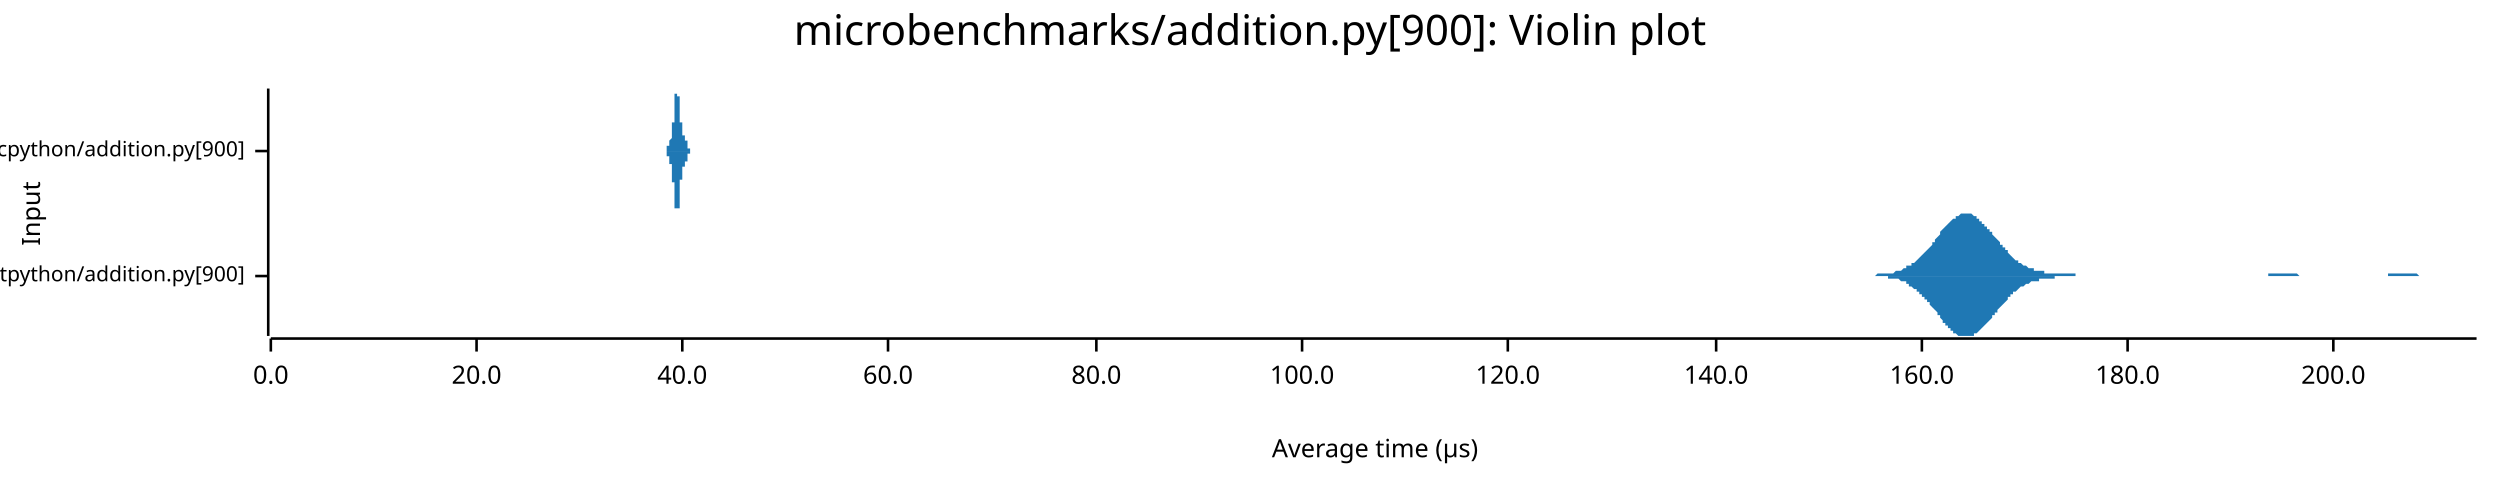
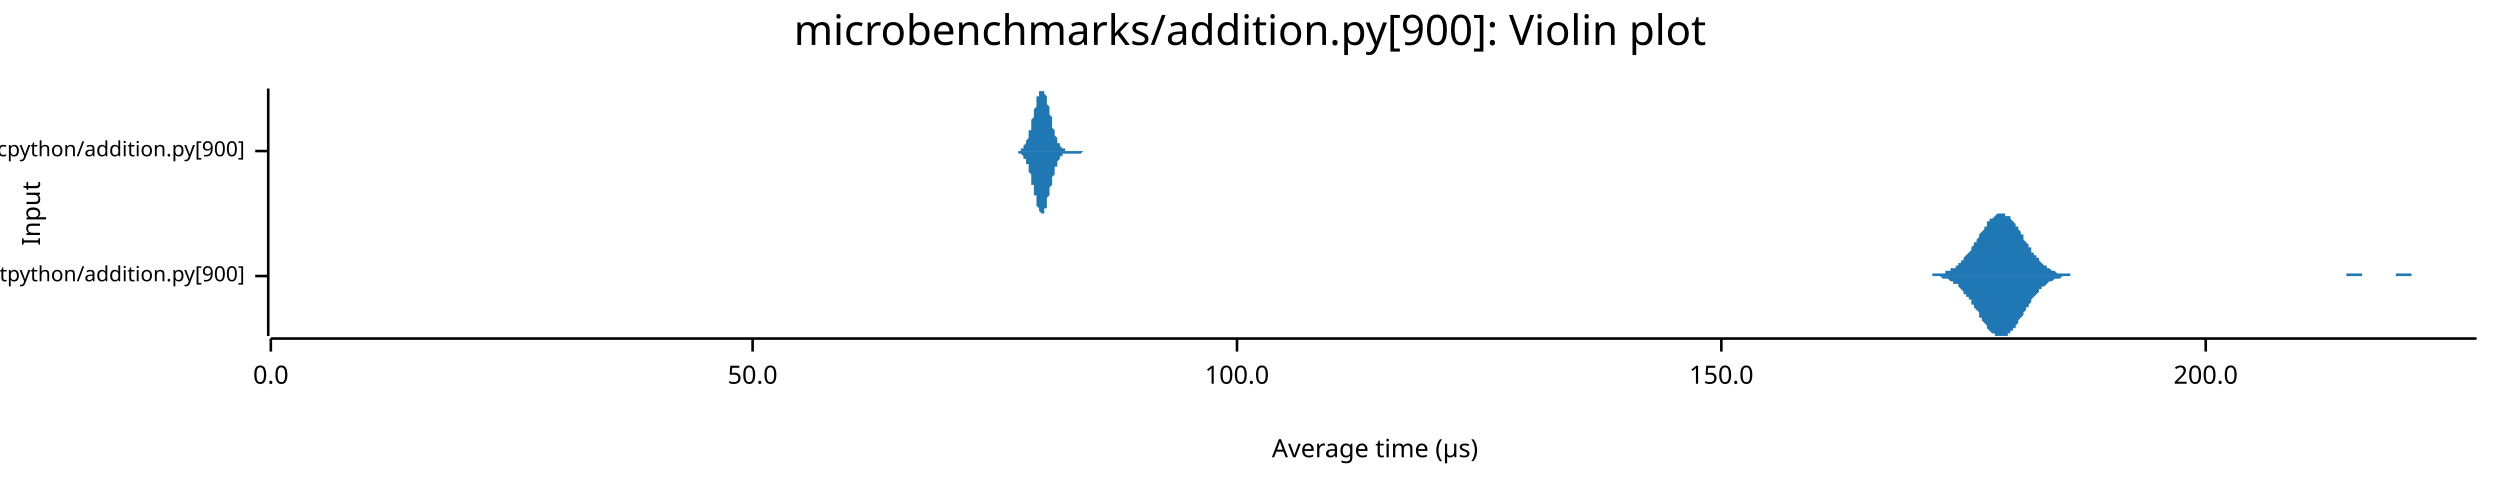
<svg xmlns="http://www.w3.org/2000/svg" width="960" height="186" viewBox="0 0 960 186">
  <text x="480" y="5" dy="0.76em" text-anchor="middle" font-family="sans-serif" font-size="16.129" opacity="1" fill="#000000">
microbenchmarks/addition.py[900]: Violin plot
</text>
  <text x="8" y="82" dy="0.76em" text-anchor="middle" font-family="sans-serif" font-size="9.677" opacity="1" fill="#000000" transform="rotate(270, 8, 82)">
Input
</text>
  <text x="528" y="178" dy="-0.5ex" text-anchor="middle" font-family="sans-serif" font-size="9.677" opacity="1" fill="#000000">
Average time (µs)
</text>
  <polyline fill="none" opacity="1" stroke="#000000" stroke-width="1" points="103,34 103,129 " />
  <text x="94" y="106" dy="0.5ex" text-anchor="end" font-family="sans-serif" font-size="8.065" opacity="1" fill="#000000">
microbenchmarks/rustpython/addition.py[900]
</text>
  <polyline fill="none" opacity="1" stroke="#000000" stroke-width="1" points="98,106 103,106 " />
  <text x="94" y="58" dy="0.5ex" text-anchor="end" font-family="sans-serif" font-size="8.065" opacity="1" fill="#000000">
microbenchmarks/cpython/addition.py[900]
</text>
  <polyline fill="none" opacity="1" stroke="#000000" stroke-width="1" points="98,58 103,58 " />
  <polyline fill="none" opacity="1" stroke="#000000" stroke-width="1" points="104,130 951,130 " />
  <text x="104" y="140" dy="0.76em" text-anchor="middle" font-family="sans-serif" font-size="9.677" opacity="1" fill="#000000">
0.0
</text>
  <polyline fill="none" opacity="1" stroke="#000000" stroke-width="1" points="104,130 104,135 " />
-   <text x="183" y="140" dy="0.76em" text-anchor="middle" font-family="sans-serif" font-size="9.677" opacity="1" fill="#000000">
- 20.0
+   <text x="289" y="140" dy="0.76em" text-anchor="middle" font-family="sans-serif" font-size="9.677" opacity="1" fill="#000000">
+ 50.0
</text>
-   <polyline fill="none" opacity="1" stroke="#000000" stroke-width="1" points="183,130 183,135 " />
-   <text x="262" y="140" dy="0.76em" text-anchor="middle" font-family="sans-serif" font-size="9.677" opacity="1" fill="#000000">
- 40.0
- </text>
-   <polyline fill="none" opacity="1" stroke="#000000" stroke-width="1" points="262,130 262,135 " />
-   <text x="341" y="140" dy="0.76em" text-anchor="middle" font-family="sans-serif" font-size="9.677" opacity="1" fill="#000000">
- 60.0
- </text>
-   <polyline fill="none" opacity="1" stroke="#000000" stroke-width="1" points="341,130 341,135 " />
-   <text x="421" y="140" dy="0.76em" text-anchor="middle" font-family="sans-serif" font-size="9.677" opacity="1" fill="#000000">
- 80.0
- </text>
-   <polyline fill="none" opacity="1" stroke="#000000" stroke-width="1" points="421,130 421,135 " />
-   <text x="500" y="140" dy="0.76em" text-anchor="middle" font-family="sans-serif" font-size="9.677" opacity="1" fill="#000000">
+   <polyline fill="none" opacity="1" stroke="#000000" stroke-width="1" points="289,130 289,135 " />
+   <text x="475" y="140" dy="0.76em" text-anchor="middle" font-family="sans-serif" font-size="9.677" opacity="1" fill="#000000">
100.0
</text>
-   <polyline fill="none" opacity="1" stroke="#000000" stroke-width="1" points="500,130 500,135 " />
-   <text x="579" y="140" dy="0.76em" text-anchor="middle" font-family="sans-serif" font-size="9.677" opacity="1" fill="#000000">
- 120.0
+   <polyline fill="none" opacity="1" stroke="#000000" stroke-width="1" points="475,130 475,135 " />
+   <text x="661" y="140" dy="0.76em" text-anchor="middle" font-family="sans-serif" font-size="9.677" opacity="1" fill="#000000">
+ 150.0
</text>
-   <polyline fill="none" opacity="1" stroke="#000000" stroke-width="1" points="579,130 579,135 " />
-   <text x="659" y="140" dy="0.76em" text-anchor="middle" font-family="sans-serif" font-size="9.677" opacity="1" fill="#000000">
- 140.0
- </text>
-   <polyline fill="none" opacity="1" stroke="#000000" stroke-width="1" points="659,130 659,135 " />
-   <text x="738" y="140" dy="0.76em" text-anchor="middle" font-family="sans-serif" font-size="9.677" opacity="1" fill="#000000">
- 160.0
- </text>
-   <polyline fill="none" opacity="1" stroke="#000000" stroke-width="1" points="738,130 738,135 " />
-   <text x="817" y="140" dy="0.76em" text-anchor="middle" font-family="sans-serif" font-size="9.677" opacity="1" fill="#000000">
- 180.0
- </text>
-   <polyline fill="none" opacity="1" stroke="#000000" stroke-width="1" points="817,130 817,135 " />
-   <text x="896" y="140" dy="0.76em" text-anchor="middle" font-family="sans-serif" font-size="9.677" opacity="1" fill="#000000">
+   <polyline fill="none" opacity="1" stroke="#000000" stroke-width="1" points="661,130 661,135 " />
+   <text x="847" y="140" dy="0.76em" text-anchor="middle" font-family="sans-serif" font-size="9.677" opacity="1" fill="#000000">
200.0
</text>
-   <polyline fill="none" opacity="1" stroke="#000000" stroke-width="1" points="896,130 896,135 " />
-   <polygon opacity="1" fill="#1F78B4" points="710,106 711,106 711,106 712,106 712,106 713,106 713,106 714,106 714,106 715,106 715,106 716,106 716,106 717,106 717,106 718,106 718,106 719,106 719,106 719,106 720,106 720,106 721,105 721,105 722,105 722,105 723,105 723,105 724,105 724,105 725,105 725,105 726,105 726,105 727,105 727,105 728,104 728,104 729,104 729,104 730,104 730,104 731,103 731,103 732,103 732,103 732,102 733,102 733,102 734,102 734,101 735,101 735,101 736,100 736,100 737,99 737,99 738,98 738,98 739,97 739,97 740,96 740,96 741,95 741,95 742,94 742,93 743,93 743,92 744,91 744,91 745,90 745,90 745,89 746,88 746,88 747,87 747,87 748,86 748,86 749,85 749,85 750,84 750,84 751,84 751,83 752,83 752,83 753,82 753,82 754,82 754,82 755,82 755,82 756,82 756,82 757,82 757,82 758,83 758,83 758,83 759,83 759,84 760,84 760,85 761,85 761,86 762,86 762,87 763,87 763,88 764,88 764,89 765,89 765,90 766,91 766,91 767,92 767,92 768,93 768,94 769,94 769,95 770,95 770,96 771,96 771,97 771,97 772,98 772,98 773,99 773,99 774,100 774,100 775,100 775,101 776,101 776,101 777,102 777,102 778,102 778,102 779,103 779,103 780,103 780,103 781,103 781,104 782,104 782,104 783,104 783,104 784,104 784,104 784,104 785,104 785,105 786,105 786,105 787,105 787,105 788,105 788,105 789,105 789,105 790,105 790,105 791,105 791,105 792,105 792,105 793,105 793,105 794,105 794,105 795,105 795,105 796,105 796,105 796,105 797,105 797,106 798,106 798,106 799,106 799,106 800,106 800,106 801,106 801,106 802,106 802,106 803,106 803,106 804,106 804,106 805,106 805,106 806,106 806,106 807,106 807,106 808,106 808,106 809,106 809,106 809,106 810,106 810,106 811,106 811,106 812,106 812,106 813,106 813,106 814,106 814,106 815,106 815,106 816,106 816,106 817,106 817,106 818,106 818,106 819,106 819,106 820,106 820,106 821,106 821,106 822,106 822,106 822,106 823,106 823,106 824,106 824,106 825,106 825,106 826,106 826,106 827,106 827,106 828,106 828,106 829,106 829,106 830,106 830,106 831,106 831,106 832,106 832,106 833,106 833,106 834,106 834,106 835,106 835,106 835,106 836,106 836,106 837,106 837,106 838,106 838,106 839,106 839,106 840,106 840,106 841,106 841,106 842,106 842,106 843,106 843,106 844,106 844,106 845,106 845,106 846,106 846,106 847,106 847,106 848,106 848,106 848,106 849,106 849,106 850,106 850,106 851,106 851,106 852,106 852,106 853,106 853,106 854,106 854,106 855,106 855,106 856,106 856,106 857,106 857,106 858,106 858,106 859,106 859,106 860,106 860,106 861,106 861,106 861,106 862,106 862,106 863,106 863,106 864,106 864,106 865,106 865,106 866,106 866,106 867,106 867,106 868,106 868,106 869,106 869,106 870,106 870,106 871,106 871,105 872,105 872,105 873,105 873,105 874,105 874,105 874,105 875,105 875,105 876,105 876,105 877,105 877,105 878,105 878,105 879,105 879,105 880,105 880,105 881,105 881,105 882,105 882,105 883,106 883,106 884,106 884,106 885,106 885,106 886,106 886,106 886,106 887,106 887,106 888,106 888,106 889,106 889,106 890,106 890,106 891,106 891,106 892,106 892,106 893,106 893,106 894,106 894,106 895,106 895,106 896,106 896,106 897,106 897,106 898,106 898,106 899,106 899,106 899,106 900,106 900,106 901,106 901,106 902,106 902,106 903,106 903,106 904,106 904,106 905,106 905,106 906,106 906,106 907,106 907,106 908,106 908,106 909,106 909,106 910,106 910,106 911,106 911,106 912,106 912,106 912,106 913,106 913,106 914,106 914,106 915,106 915,106 916,106 916,106 917,106 917,105 918,105 918,105 919,105 919,105 920,105 920,105 921,105 921,105 922,105 922,105 923,105 923,105 924,105 924,105 925,105 925,105 925,105 926,105 926,105 927,105 927,105 928,105 928,105 929,106 929,106 930,106 930,106 931,106 931,106 932,106 932,106 933,106 933,106 934,106 934,106 935,106 935,106 936,106 936,106 937,106 937,106 938,106 938,106 938,106 939,106 939,106 940,106 940,106 941,106 941,106 942,106 942,106 943,106 943,106 944,106 944,106 945,106 945,106 946,106 946,106 947,106 947,106 948,106 948,106 949,106 949,106 950,106 950,106 951,106 951,106 710,106 " />
-   <polygon opacity="1" fill="#1F78B4" points="710,106 711,106 711,106 712,106 712,106 713,106 713,106 714,106 714,106 715,106 715,106 716,106 716,106 717,106 717,106 718,106 718,106 719,106 719,106 719,106 720,106 720,106 721,106 721,106 722,106 722,106 723,106 723,106 724,106 724,106 725,106 725,107 726,107 726,107 727,107 727,107 728,107 728,107 729,107 729,107 730,108 730,108 731,108 731,108 732,108 732,109 732,109 733,109 733,110 734,110 734,110 735,111 735,111 736,111 736,112 737,112 737,113 738,113 738,114 739,114 739,115 740,115 740,116 741,116 741,117 742,118 742,118 743,119 743,119 744,120 744,121 745,121 745,122 745,122 746,123 746,124 747,124 747,125 748,125 748,126 749,126 749,127 750,127 750,128 751,128 751,128 752,129 752,129 753,129 753,129 754,129 754,129 755,129 755,129 756,129 756,129 757,129 757,129 758,129 758,129 758,128 759,128 759,128 760,127 760,127 761,126 761,126 762,125 762,125 763,124 763,124 764,123 764,123 765,122 765,121 766,121 766,120 767,120 767,119 768,118 768,118 769,117 769,117 770,116 770,116 771,115 771,115 771,114 772,114 772,113 773,113 773,112 774,112 774,112 775,111 775,111 776,110 776,110 777,110 777,110 778,109 778,109 779,109 779,109 780,108 780,108 781,108 781,108 782,108 782,108 783,108 783,107 784,107 784,107 784,107 785,107 785,107 786,107 786,107 787,107 787,107 788,107 788,107 789,107 789,106 790,106 790,106 791,106 791,106 792,106 792,106 793,106 793,106 794,106 794,106 795,106 795,106 796,106 796,106 796,106 797,106 797,106 798,106 798,106 799,106 799,106 800,106 800,106 801,106 801,106 802,106 802,106 803,106 803,106 804,106 804,106 805,106 805,106 806,106 806,106 807,106 807,106 808,106 808,106 809,106 809,106 809,106 810,106 810,106 811,106 811,106 812,106 812,106 813,106 813,106 814,106 814,106 815,106 815,106 816,106 816,106 817,106 817,106 818,106 818,106 819,106 819,106 820,106 820,106 821,106 821,106 822,106 822,106 822,106 823,106 823,106 824,106 824,106 825,106 825,106 826,106 826,106 827,106 827,106 828,106 828,106 829,106 829,106 830,106 830,106 831,106 831,106 832,106 832,106 833,106 833,106 834,106 834,106 835,106 835,106 835,106 836,106 836,106 837,106 837,106 838,106 838,106 839,106 839,106 840,106 840,106 841,106 841,106 842,106 842,106 843,106 843,106 844,106 844,106 845,106 845,106 846,106 846,106 847,106 847,106 848,106 848,106 848,106 849,106 849,106 850,106 850,106 851,106 851,106 852,106 852,106 853,106 853,106 854,106 854,106 855,106 855,106 856,106 856,106 857,106 857,106 858,106 858,106 859,106 859,106 860,106 860,106 861,106 861,106 861,106 862,106 862,106 863,106 863,106 864,106 864,106 865,106 865,106 866,106 866,106 867,106 867,106 868,106 868,106 869,106 869,106 870,106 870,106 871,106 871,106 872,106 872,106 873,106 873,106 874,106 874,106 874,106 875,106 875,106 876,106 876,106 877,106 877,106 878,106 878,106 879,106 879,106 880,106 880,106 881,106 881,106 882,106 882,106 883,106 883,106 884,106 884,106 885,106 885,106 886,106 886,106 886,106 887,106 887,106 888,106 888,106 889,106 889,106 890,106 890,106 891,106 891,106 892,106 892,106 893,106 893,106 894,106 894,106 895,106 895,106 896,106 896,106 897,106 897,106 898,106 898,106 899,106 899,106 899,106 900,106 900,106 901,106 901,106 902,106 902,106 903,106 903,106 904,106 904,106 905,106 905,106 906,106 906,106 907,106 907,106 908,106 908,106 909,106 909,106 910,106 910,106 911,106 911,106 912,106 912,106 912,106 913,106 913,106 914,106 914,106 915,106 915,106 916,106 916,106 917,106 917,106 918,106 918,106 919,106 919,106 920,106 920,106 921,106 921,106 922,106 922,106 923,106 923,106 924,106 924,106 925,106 925,106 925,106 926,106 926,106 927,106 927,106 928,106 928,106 929,106 929,106 930,106 930,106 931,106 931,106 932,106 932,106 933,106 933,106 934,106 934,106 935,106 935,106 936,106 936,106 937,106 937,106 938,106 938,106 938,106 939,106 939,106 940,106 940,106 941,106 941,106 942,106 942,106 943,106 943,106 944,106 944,106 945,106 945,106 946,106 946,106 947,106 947,106 948,106 948,106 949,106 949,106 950,106 950,106 951,106 951,106 710,106 " />
-   <polygon opacity="1" fill="#1F78B4" points="255,58 255,58 255,58 255,58 255,58 255,58 255,58 255,58 255,58 255,58 255,58 255,58 255,58 255,58 255,58 255,58 255,58 255,58 255,58 255,58 255,58 255,58 255,58 255,58 255,58 255,58 255,58 255,58 255,58 255,58 255,58 255,58 256,58 256,58 256,58 256,58 256,58 256,58 256,58 256,58 256,58 256,58 256,58 256,58 256,58 256,58 256,58 256,58 256,58 256,58 256,58 256,58 256,58 256,57 256,57 256,57 256,57 256,57 256,57 256,57 256,57 256,57 256,57 256,57 256,57 256,57 256,57 256,57 256,57 256,57 256,57 256,57 256,57 256,56 256,56 256,56 256,56 257,56 257,56 257,56 257,56 257,56 257,56 257,56 257,56 257,56 257,56 257,56 257,56 257,55 257,55 257,55 257,55 257,55 257,55 257,55 257,55 257,55 257,55 257,55 257,55 257,55 257,55 257,55 257,55 257,54 257,54 257,54 257,54 257,54 257,54 257,54 257,54 257,54 257,54 257,54 257,54 257,54 257,54 257,54 257,54 258,53 258,53 258,53 258,53 258,53 258,53 258,53 258,53 258,53 258,53 258,53 258,53 258,52 258,52 258,52 258,52 258,52 258,52 258,52 258,52 258,51 258,51 258,51 258,51 258,51 258,51 258,50 258,50 258,50 258,50 258,50 258,50 258,49 258,49 258,49 258,49 258,49 258,48 258,48 258,48 258,48 258,47 258,47 258,47 259,47 259,46 259,46 259,46 259,46 259,45 259,45 259,45 259,45 259,44 259,44 259,44 259,43 259,43 259,43 259,43 259,42 259,42 259,42 259,42 259,41 259,41 259,41 259,41 259,40 259,40 259,40 259,40 259,39 259,39 259,39 259,39 259,38 259,38 259,38 259,38 259,38 259,37 259,37 259,37 259,37 259,37 259,36 259,36 259,36 260,36 260,36 260,36 260,36 260,36 260,35 260,35 260,35 260,35 260,35 260,35 260,35 260,35 260,35 260,35 260,35 260,35 260,35 260,35 260,35 260,34 260,35 260,35 260,35 260,35 260,35 260,35 260,35 260,35 260,35 260,35 260,35 260,35 260,35 260,35 260,35 260,35 260,36 260,36 260,36 260,36 260,36 260,36 260,37 261,37 261,37 261,37 261,37 261,38 261,38 261,38 261,38 261,38 261,39 261,39 261,39 261,39 261,40 261,40 261,40 261,40 261,41 261,41 261,41 261,41 261,42 261,42 261,42 261,43 261,43 261,43 261,43 261,44 261,44 261,44 261,44 261,45 261,45 261,45 261,45 261,46 261,46 261,46 261,46 261,47 261,47 261,47 261,47 262,47 262,48 262,48 262,48 262,48 262,48 262,49 262,49 262,49 262,49 262,49 262,49 262,49 262,50 262,50 262,50 262,50 262,50 262,50 262,50 262,50 262,51 262,51 262,51 262,51 262,51 262,51 262,51 262,51 262,51 262,51 262,51 262,51 262,52 262,52 262,52 262,52 262,52 262,52 262,52 262,52 262,52 262,52 262,52 262,52 263,52 263,52 263,52 263,52 263,52 263,52 263,52 263,52 263,52 263,52 263,52 263,53 263,53 263,53 263,53 263,53 263,53 263,53 263,53 263,53 263,53 263,53 263,53 263,53 263,53 263,53 263,53 263,53 263,53 263,53 263,53 263,53 263,53 263,54 263,54 263,54 263,54 263,54 263,54 263,54 263,54 263,54 263,54 263,54 264,54 264,54 264,54 264,54 264,55 264,55 264,55 264,55 264,55 264,55 264,55 264,55 264,55 264,55 264,55 264,55 264,55 264,55 264,56 264,56 264,56 264,56 264,56 264,56 264,56 264,56 264,56 264,56 264,56 264,56 264,56 264,56 264,57 264,57 264,57 264,57 264,57 264,57 264,57 264,57 264,57 264,57 264,57 264,57 265,57 265,57 265,57 265,57 265,57 265,57 265,57 265,57 265,58 265,58 265,58 265,58 265,58 265,58 265,58 265,58 265,58 265,58 265,58 265,58 265,58 265,58 265,58 265,58 265,58 265,58 265,58 265,58 265,58 265,58 265,58 265,58 265,58 265,58 265,58 265,58 265,58 265,58 265,58 265,58 265,58 265,58 265,58 265,58 265,58 266,58 266,58 266,58 266,58 266,58 266,58 266,58 266,58 266,58 266,58 266,58 266,58 266,58 266,58 266,58 266,58 266,58 266,58 266,58 266,58 266,58 266,58 266,58 266,58 266,58 255,58 " />
-   <polygon opacity="1" fill="#1F78B4" points="255,58 255,58 255,58 255,58 255,58 255,58 255,58 255,58 255,58 255,58 255,58 255,58 255,58 255,58 255,58 255,58 255,58 255,58 255,58 255,58 255,58 255,58 255,58 255,58 255,58 255,58 255,58 255,58 255,58 255,58 255,58 255,58 256,58 256,58 256,58 256,59 256,59 256,59 256,59 256,59 256,59 256,59 256,59 256,59 256,59 256,59 256,59 256,59 256,59 256,59 256,59 256,59 256,59 256,59 256,59 256,59 256,59 256,59 256,59 256,59 256,59 256,59 256,59 256,59 256,60 256,60 256,60 256,60 256,60 256,60 256,60 256,60 256,60 256,60 256,60 256,60 256,60 257,60 257,60 257,60 257,60 257,60 257,61 257,61 257,61 257,61 257,61 257,61 257,61 257,61 257,61 257,61 257,61 257,61 257,61 257,61 257,61 257,62 257,62 257,62 257,62 257,62 257,62 257,62 257,62 257,62 257,62 257,62 257,62 257,62 257,62 257,62 257,62 257,63 257,63 257,63 257,63 257,63 257,63 257,63 257,63 258,63 258,63 258,63 258,63 258,63 258,63 258,64 258,64 258,64 258,64 258,64 258,64 258,64 258,64 258,64 258,64 258,65 258,65 258,65 258,65 258,65 258,65 258,65 258,66 258,66 258,66 258,66 258,66 258,66 258,67 258,67 258,67 258,67 258,67 258,68 258,68 258,68 258,68 258,68 258,69 258,69 258,69 258,69 258,70 259,70 259,70 259,70 259,71 259,71 259,71 259,71 259,72 259,72 259,72 259,72 259,73 259,73 259,73 259,74 259,74 259,74 259,74 259,75 259,75 259,75 259,75 259,76 259,76 259,76 259,76 259,77 259,77 259,77 259,77 259,78 259,78 259,78 259,78 259,79 259,79 259,79 259,79 259,79 259,79 259,80 259,80 259,80 259,80 259,80 260,80 260,81 260,81 260,81 260,81 260,81 260,81 260,81 260,81 260,82 260,82 260,82 260,82 260,82 260,82 260,82 260,82 260,82 260,82 260,82 260,82 260,82 260,82 260,82 260,82 260,82 260,82 260,82 260,82 260,82 260,82 260,82 260,81 260,81 260,81 260,81 260,81 260,81 260,81 260,81 260,80 260,80 260,80 260,80 261,80 261,80 261,79 261,79 261,79 261,79 261,79 261,78 261,78 261,78 261,78 261,77 261,77 261,77 261,77 261,76 261,76 261,76 261,76 261,75 261,75 261,75 261,75 261,74 261,74 261,74 261,73 261,73 261,73 261,73 261,72 261,72 261,72 261,72 261,71 261,71 261,71 261,71 261,70 261,70 261,70 261,70 261,70 261,69 262,69 262,69 262,69 262,69 262,68 262,68 262,68 262,68 262,68 262,67 262,67 262,67 262,67 262,67 262,67 262,67 262,66 262,66 262,66 262,66 262,66 262,66 262,66 262,66 262,66 262,66 262,65 262,65 262,65 262,65 262,65 262,65 262,65 262,65 262,65 262,65 262,65 262,65 262,65 262,65 262,65 262,65 262,65 262,64 262,64 263,64 263,64 263,64 263,64 263,64 263,64 263,64 263,64 263,64 263,64 263,64 263,64 263,64 263,64 263,64 263,64 263,64 263,64 263,64 263,64 263,64 263,64 263,64 263,63 263,63 263,63 263,63 263,63 263,63 263,63 263,63 263,63 263,63 263,63 263,63 263,63 263,63 263,63 263,63 263,63 263,63 263,62 263,62 263,62 264,62 264,62 264,62 264,62 264,62 264,62 264,62 264,62 264,62 264,62 264,62 264,61 264,61 264,61 264,61 264,61 264,61 264,61 264,61 264,61 264,61 264,61 264,61 264,61 264,60 264,60 264,60 264,60 264,60 264,60 264,60 264,60 264,60 264,60 264,60 264,60 264,60 264,60 264,60 264,60 264,59 264,59 264,59 264,59 265,59 265,59 265,59 265,59 265,59 265,59 265,59 265,59 265,59 265,59 265,59 265,59 265,59 265,59 265,59 265,59 265,59 265,59 265,59 265,59 265,59 265,59 265,59 265,59 265,59 265,59 265,59 265,58 265,58 265,58 265,58 265,58 265,58 265,58 265,58 265,58 265,58 265,58 265,58 265,58 265,58 265,58 265,58 265,58 265,58 266,58 266,58 266,58 266,58 266,58 266,58 266,58 266,58 266,58 266,58 266,58 266,58 266,58 266,58 266,58 266,58 266,58 266,58 266,58 266,58 266,58 266,58 266,58 266,58 266,58 255,58 " />
+   <polyline fill="none" opacity="1" stroke="#000000" stroke-width="1" points="847,130 847,135 " />
+   <polygon opacity="1" fill="#1F78B4" points="738,106 738,106 739,106 739,106 740,106 740,106 740,106 741,106 741,106 742,106 742,105 743,105 743,105 743,105 744,105 744,105 745,105 745,105 746,105 746,105 746,105 747,105 747,104 748,104 748,104 749,104 749,104 749,103 750,103 750,103 751,103 751,102 752,102 752,102 752,101 753,101 753,100 754,100 754,100 754,99 755,98 755,98 756,97 756,97 757,96 757,95 757,95 758,94 758,93 759,93 759,92 760,91 760,91 760,90 761,89 761,89 762,88 762,87 763,87 763,86 763,85 764,85 764,84 765,84 765,84 766,83 766,83 766,83 767,82 767,82 768,82 768,82 769,82 769,82 769,82 770,82 770,83 771,83 771,83 772,83 772,84 772,84 773,85 773,85 774,86 774,87 775,87 775,88 775,88 776,89 776,90 777,90 777,91 777,92 778,93 778,93 779,94 779,95 780,95 780,96 780,97 781,97 781,98 782,98 782,99 783,99 783,100 783,100 784,101 784,101 785,102 785,102 786,102 786,103 786,103 787,103 787,103 788,104 788,104 789,104 789,104 789,104 790,105 790,105 791,105 791,105 792,105 792,105 792,105 793,105 793,105 794,105 794,105 795,105 795,105 795,106 796,106 796,106 797,106 797,106 798,106 798,106 798,106 799,106 799,106 800,106 800,106 801,106 801,106 801,106 802,106 802,106 803,106 803,106 803,106 804,106 804,106 805,106 805,106 806,106 806,106 806,106 807,106 807,106 808,106 808,106 809,106 809,106 809,106 810,106 810,106 811,106 811,106 812,106 812,106 812,106 813,106 813,106 814,106 814,106 815,106 815,106 815,106 816,106 816,106 817,106 817,106 818,106 818,106 818,106 819,106 819,106 820,106 820,106 821,106 821,106 821,106 822,106 822,106 823,106 823,106 824,106 824,106 824,106 825,106 825,106 826,106 826,106 827,106 827,106 827,106 828,106 828,106 829,106 829,106 829,106 830,106 830,106 831,106 831,106 832,106 832,106 832,106 833,106 833,106 834,106 834,106 835,106 835,106 835,106 836,106 836,106 837,106 837,106 838,106 838,106 838,106 839,106 839,106 840,106 840,106 841,106 841,106 841,106 842,106 842,106 843,106 843,106 844,106 844,106 844,106 845,106 845,106 846,106 846,106 847,106 847,106 847,106 848,106 848,106 849,106 849,106 850,106 850,106 850,106 851,106 851,106 852,106 852,106 852,106 853,106 853,106 854,106 854,106 855,106 855,106 855,106 856,106 856,106 857,106 857,106 858,106 858,106 858,106 859,106 859,106 860,106 860,106 861,106 861,106 861,106 862,106 862,106 863,106 863,106 864,106 864,106 864,106 865,106 865,106 866,106 866,106 867,106 867,106 867,106 868,106 868,106 869,106 869,106 870,106 870,106 870,106 871,106 871,106 872,106 872,106 873,106 873,106 873,106 874,106 874,106 875,106 875,106 876,106 876,106 876,106 877,106 877,106 878,106 878,106 878,106 879,106 879,106 880,106 880,106 881,106 881,106 881,106 882,106 882,106 883,106 883,106 884,106 884,106 884,106 885,106 885,106 886,106 886,106 887,106 887,106 887,106 888,106 888,106 889,106 889,106 890,106 890,106 890,106 891,106 891,106 892,106 892,106 893,106 893,106 893,106 894,106 894,106 895,106 895,106 896,106 896,106 896,106 897,106 897,106 898,106 898,106 899,106 899,106 899,106 900,106 900,106 901,106 901,106 901,105 902,105 902,105 903,105 903,105 904,105 904,105 904,105 905,105 905,105 906,105 906,105 907,105 907,105 907,106 908,106 908,106 909,106 909,106 910,106 910,106 910,106 911,106 911,106 912,106 912,106 913,106 913,106 913,106 914,106 914,106 915,106 915,106 916,106 916,106 916,106 917,106 917,106 918,106 918,106 919,106 919,106 919,106 920,106 920,105 921,105 921,105 922,105 922,105 922,105 923,105 923,105 924,105 924,105 925,105 925,105 925,105 926,105 926,106 927,106 927,106 927,106 928,106 928,106 929,106 929,106 930,106 930,106 930,106 931,106 931,106 932,106 932,106 933,106 933,106 933,106 934,106 934,106 935,106 935,106 936,106 936,106 936,106 937,106 937,106 938,106 938,106 939,106 939,106 939,106 940,106 940,106 941,106 941,106 942,106 942,106 942,106 943,106 943,106 944,106 944,106 945,106 945,106 945,106 946,106 946,106 947,106 947,106 948,106 948,106 948,106 949,106 949,106 950,106 950,106 951,106 951,106 738,106 " />
+   <polygon opacity="1" fill="#1F78B4" points="738,106 738,106 739,106 739,106 740,106 740,106 740,106 741,106 741,106 742,106 742,106 743,106 743,106 743,106 744,106 744,106 745,106 745,106 746,107 746,107 746,107 747,107 747,107 748,107 748,107 749,108 749,108 749,108 750,108 750,109 751,109 751,109 752,109 752,110 752,110 753,111 753,111 754,112 754,112 754,113 755,113 755,114 756,114 756,115 757,115 757,116 757,117 758,117 758,118 759,119 759,119 760,120 760,121 760,122 761,122 761,123 762,124 762,124 763,125 763,125 763,126 764,127 764,127 765,128 765,128 766,128 766,129 766,129 767,129 767,129 768,129 768,129 769,129 769,129 769,129 770,129 770,129 771,129 771,128 772,128 772,128 772,127 773,127 773,126 774,126 774,125 775,124 775,124 775,123 776,122 776,122 777,121 777,120 777,120 778,119 778,118 779,118 779,117 780,116 780,116 780,115 781,114 781,114 782,113 782,113 783,112 783,112 783,111 784,111 784,110 785,110 785,110 786,109 786,109 786,109 787,108 787,108 788,108 788,108 789,107 789,107 789,107 790,107 790,107 791,107 791,107 792,106 792,106 792,106 793,106 793,106 794,106 794,106 795,106 795,106 795,106 796,106 796,106 797,106 797,106 798,106 798,106 798,106 799,106 799,106 800,106 800,106 801,106 801,106 801,106 802,106 802,106 803,106 803,106 803,106 804,106 804,106 805,106 805,106 806,106 806,106 806,106 807,106 807,106 808,106 808,106 809,106 809,106 809,106 810,106 810,106 811,106 811,106 812,106 812,106 812,106 813,106 813,106 814,106 814,106 815,106 815,106 815,106 816,106 816,106 817,106 817,106 818,106 818,106 818,106 819,106 819,106 820,106 820,106 821,106 821,106 821,106 822,106 822,106 823,106 823,106 824,106 824,106 824,106 825,106 825,106 826,106 826,106 827,106 827,106 827,106 828,106 828,106 829,106 829,106 829,106 830,106 830,106 831,106 831,106 832,106 832,106 832,106 833,106 833,106 834,106 834,106 835,106 835,106 835,106 836,106 836,106 837,106 837,106 838,106 838,106 838,106 839,106 839,106 840,106 840,106 841,106 841,106 841,106 842,106 842,106 843,106 843,106 844,106 844,106 844,106 845,106 845,106 846,106 846,106 847,106 847,106 847,106 848,106 848,106 849,106 849,106 850,106 850,106 850,106 851,106 851,106 852,106 852,106 852,106 853,106 853,106 854,106 854,106 855,106 855,106 855,106 856,106 856,106 857,106 857,106 858,106 858,106 858,106 859,106 859,106 860,106 860,106 861,106 861,106 861,106 862,106 862,106 863,106 863,106 864,106 864,106 864,106 865,106 865,106 866,106 866,106 867,106 867,106 867,106 868,106 868,106 869,106 869,106 870,106 870,106 870,106 871,106 871,106 872,106 872,106 873,106 873,106 873,106 874,106 874,106 875,106 875,106 876,106 876,106 876,106 877,106 877,106 878,106 878,106 878,106 879,106 879,106 880,106 880,106 881,106 881,106 881,106 882,106 882,106 883,106 883,106 884,106 884,106 884,106 885,106 885,106 886,106 886,106 887,106 887,106 887,106 888,106 888,106 889,106 889,106 890,106 890,106 890,106 891,106 891,106 892,106 892,106 893,106 893,106 893,106 894,106 894,106 895,106 895,106 896,106 896,106 896,106 897,106 897,106 898,106 898,106 899,106 899,106 899,106 900,106 900,106 901,106 901,106 901,106 902,106 902,106 903,106 903,106 904,106 904,106 904,106 905,106 905,106 906,106 906,106 907,106 907,106 907,106 908,106 908,106 909,106 909,106 910,106 910,106 910,106 911,106 911,106 912,106 912,106 913,106 913,106 913,106 914,106 914,106 915,106 915,106 916,106 916,106 916,106 917,106 917,106 918,106 918,106 919,106 919,106 919,106 920,106 920,106 921,106 921,106 922,106 922,106 922,106 923,106 923,106 924,106 924,106 925,106 925,106 925,106 926,106 926,106 927,106 927,106 927,106 928,106 928,106 929,106 929,106 930,106 930,106 930,106 931,106 931,106 932,106 932,106 933,106 933,106 933,106 934,106 934,106 935,106 935,106 936,106 936,106 936,106 937,106 937,106 938,106 938,106 939,106 939,106 939,106 940,106 940,106 941,106 941,106 942,106 942,106 942,106 943,106 943,106 944,106 944,106 945,106 945,106 945,106 946,106 946,106 947,106 947,106 948,106 948,106 948,106 949,106 949,106 950,106 950,106 951,106 951,106 738,106 " />
+   <polygon opacity="1" fill="#1F78B4" points="389,58 389,58 389,58 390,58 390,58 390,58 390,58 390,58 391,58 391,58 391,58 391,58 391,58 391,58 392,58 392,58 392,57 392,57 392,57 393,57 393,57 393,57 393,56 393,56 393,56 394,55 394,55 394,55 394,54 394,54 395,53 395,53 395,52 395,52 395,51 395,50 396,50 396,49 396,48 396,48 396,47 396,46 397,45 397,44 397,43 397,43 397,42 398,41 398,40 398,39 398,39 398,38 398,37 399,37 399,36 399,36 399,35 399,35 400,35 400,35 400,35 400,34 400,35 400,35 401,35 401,35 401,35 401,36 401,36 402,37 402,37 402,38 402,39 402,40 402,40 403,41 403,42 403,43 403,43 403,44 404,45 404,46 404,47 404,47 404,48 404,49 405,50 405,50 405,51 405,52 405,52 406,53 406,53 406,54 406,54 406,55 406,55 407,55 407,56 407,56 407,56 407,56 407,56 408,57 408,57 408,57 408,57 408,57 409,57 409,57 409,57 409,58 409,58 409,58 410,58 410,58 410,58 410,58 410,58 411,58 411,58 411,58 411,58 411,58 411,58 412,58 412,58 412,58 412,58 412,58 413,58 413,58 413,58 413,58 413,58 413,58 414,58 414,58 414,58 414,58 414,58 415,58 415,58 415,58 415,58 415,58 415,58 416,58 416,58 416,58 416,58 416,58 417,58 417,58 417,58 417,58 417,58 417,58 418,58 418,58 418,58 418,58 418,58 418,58 419,58 419,58 419,58 419,58 419,58 420,58 420,58 420,58 420,58 420,58 420,58 421,58 421,58 421,58 421,58 421,58 422,58 422,58 422,58 422,58 422,58 422,58 423,58 423,58 423,58 423,58 423,58 424,58 424,58 424,58 424,58 424,58 424,58 425,58 425,58 425,58 425,58 425,58 426,58 426,58 426,58 426,58 426,58 426,58 427,58 427,58 427,58 427,58 427,58 428,58 428,58 428,58 428,58 428,58 428,58 429,58 429,58 429,58 429,58 429,58 429,58 430,58 430,58 430,58 430,58 430,58 431,58 431,58 431,58 431,58 431,58 431,58 432,58 432,58 432,58 432,58 432,58 433,58 433,58 433,58 433,58 433,58 433,58 434,58 434,58 434,58 434,58 434,58 435,58 435,58 435,58 435,58 435,58 435,58 436,58 436,58 436,58 436,58 436,58 437,58 437,58 437,58 437,58 437,58 437,58 438,58 438,58 438,58 438,58 438,58 439,58 439,58 439,58 439,58 439,58 439,58 440,58 440,58 440,58 440,58 440,58 440,58 441,58 441,58 441,58 441,58 441,58 442,58 442,58 442,58 442,58 442,58 442,58 443,58 443,58 443,58 443,58 443,58 444,58 444,58 444,58 444,58 444,58 444,58 445,58 445,58 445,58 445,58 445,58 446,58 446,58 446,58 446,58 446,58 446,58 447,58 447,58 447,58 447,58 447,58 448,58 448,58 448,58 448,58 448,58 448,58 449,58 449,58 449,58 449,58 449,58 450,58 450,58 450,58 450,58 450,58 450,58 451,58 451,58 451,58 451,58 451,58 451,58 452,58 452,58 452,58 452,58 452,58 453,58 453,58 453,58 453,58 453,58 453,58 454,58 454,58 454,58 454,58 454,58 455,58 455,58 455,58 455,58 455,58 455,58 456,58 456,58 456,58 456,58 456,58 457,58 457,58 457,58 457,58 457,58 457,58 458,58 458,58 458,58 458,58 458,58 459,58 459,58 459,58 459,58 459,58 459,58 460,58 460,58 460,58 460,58 460,58 461,58 461,58 461,58 461,58 461,58 461,58 462,58 462,58 462,58 462,58 462,58 462,58 463,58 463,58 463,58 463,58 463,58 464,58 464,58 464,58 464,58 464,58 464,58 465,58 465,58 465,58 465,58 465,58 466,58 466,58 466,58 466,58 466,58 466,58 467,58 467,58 467,58 467,58 467,58 468,58 468,58 468,58 468,58 468,58 468,58 469,58 469,58 469,58 469,58 469,58 470,58 470,58 470,58 470,58 470,58 470,58 471,58 471,58 471,58 471,58 471,58 472,58 472,58 472,58 472,58 472,58 472,58 473,58 473,58 473,58 473,58 473,58 473,58 474,58 474,58 474,58 474,58 474,58 475,58 475,58 475,58 475,58 475,58 475,58 476,58 476,58 476,58 476,58 476,58 477,58 477,58 477,58 477,58 477,58 477,58 478,58 478,58 478,58 478,58 478,58 479,58 479,58 479,58 479,58 479,58 389,58 " />
+   <polygon opacity="1" fill="#1F78B4" points="389,58 389,58 389,58 390,58 390,58 390,58 390,58 390,58 391,58 391,59 391,59 391,59 391,59 391,59 392,59 392,59 392,59 392,59 392,59 393,60 393,60 393,60 393,60 393,60 393,61 394,61 394,61 394,62 394,62 394,63 395,63 395,64 395,64 395,65 395,65 395,66 396,67 396,67 396,68 396,69 396,70 396,71 397,71 397,72 397,73 397,74 397,75 398,75 398,76 398,77 398,78 398,78 398,79 399,80 399,80 399,81 399,81 399,81 400,82 400,82 400,82 400,82 400,82 400,82 401,82 401,81 401,81 401,81 401,80 402,80 402,79 402,78 402,78 402,77 402,76 403,75 403,75 403,74 403,73 403,72 404,71 404,71 404,70 404,69 404,68 404,68 405,67 405,66 405,66 405,65 405,64 406,64 406,63 406,63 406,62 406,62 406,62 407,61 407,61 407,61 407,60 407,60 407,60 408,60 408,60 408,60 408,59 408,59 409,59 409,59 409,59 409,59 409,59 409,59 410,59 410,59 410,59 410,59 410,59 411,59 411,59 411,59 411,59 411,59 411,59 412,59 412,59 412,59 412,59 412,59 413,59 413,59 413,59 413,59 413,59 413,59 414,59 414,59 414,59 414,59 414,59 415,59 415,59 415,59 415,59 415,59 415,59 416,58 416,58 416,58 416,58 416,58 417,58 417,58 417,58 417,58 417,58 417,58 418,58 418,58 418,58 418,58 418,58 418,58 419,58 419,58 419,58 419,58 419,58 420,58 420,58 420,58 420,58 420,58 420,58 421,58 421,58 421,58 421,58 421,58 422,58 422,58 422,58 422,58 422,58 422,58 423,58 423,58 423,58 423,58 423,58 424,58 424,58 424,58 424,58 424,58 424,58 425,58 425,58 425,58 425,58 425,58 426,58 426,58 426,58 426,58 426,58 426,58 427,58 427,58 427,58 427,58 427,58 428,58 428,58 428,58 428,58 428,58 428,58 429,58 429,58 429,58 429,58 429,58 429,58 430,58 430,58 430,58 430,58 430,58 431,58 431,58 431,58 431,58 431,58 431,58 432,58 432,58 432,58 432,58 432,58 433,58 433,58 433,58 433,58 433,58 433,58 434,58 434,58 434,58 434,58 434,58 435,58 435,58 435,58 435,58 435,58 435,58 436,58 436,58 436,58 436,58 436,58 437,58 437,58 437,58 437,58 437,58 437,58 438,58 438,58 438,58 438,58 438,58 439,58 439,58 439,58 439,58 439,58 439,58 440,58 440,58 440,58 440,58 440,58 440,58 441,58 441,58 441,58 441,58 441,58 442,58 442,58 442,58 442,58 442,58 442,58 443,58 443,58 443,58 443,58 443,58 444,58 444,58 444,58 444,58 444,58 444,58 445,58 445,58 445,58 445,58 445,58 446,58 446,58 446,58 446,58 446,58 446,58 447,58 447,58 447,58 447,58 447,58 448,58 448,58 448,58 448,58 448,58 448,58 449,58 449,58 449,58 449,58 449,58 450,58 450,58 450,58 450,58 450,58 450,58 451,58 451,58 451,58 451,58 451,58 451,58 452,58 452,58 452,58 452,58 452,58 453,58 453,58 453,58 453,58 453,58 453,58 454,58 454,58 454,58 454,58 454,58 455,58 455,58 455,58 455,58 455,58 455,58 456,58 456,58 456,58 456,58 456,58 457,58 457,58 457,58 457,58 457,58 457,58 458,58 458,58 458,58 458,58 458,58 459,58 459,58 459,58 459,58 459,58 459,58 460,58 460,58 460,58 460,58 460,58 461,58 461,58 461,58 461,58 461,58 461,58 462,58 462,58 462,58 462,58 462,58 462,58 463,58 463,58 463,58 463,58 463,58 464,58 464,58 464,58 464,58 464,58 464,58 465,58 465,58 465,58 465,58 465,58 466,58 466,58 466,58 466,58 466,58 466,58 467,58 467,58 467,58 467,58 467,58 468,58 468,58 468,58 468,58 468,58 468,58 469,58 469,58 469,58 469,58 469,58 470,58 470,59 470,59 470,59 470,59 470,58 471,58 471,58 471,58 471,58 471,58 472,58 472,58 472,58 472,58 472,58 472,58 473,58 473,58 473,58 473,58 473,58 473,58 474,58 474,58 474,58 474,58 474,58 475,58 475,58 475,58 475,58 475,58 475,58 476,58 476,58 476,58 476,58 476,58 477,58 477,58 477,58 477,58 477,58 477,58 478,58 478,58 478,58 478,58 478,58 479,58 479,58 479,58 479,58 479,58 389,58 " />
</svg>
